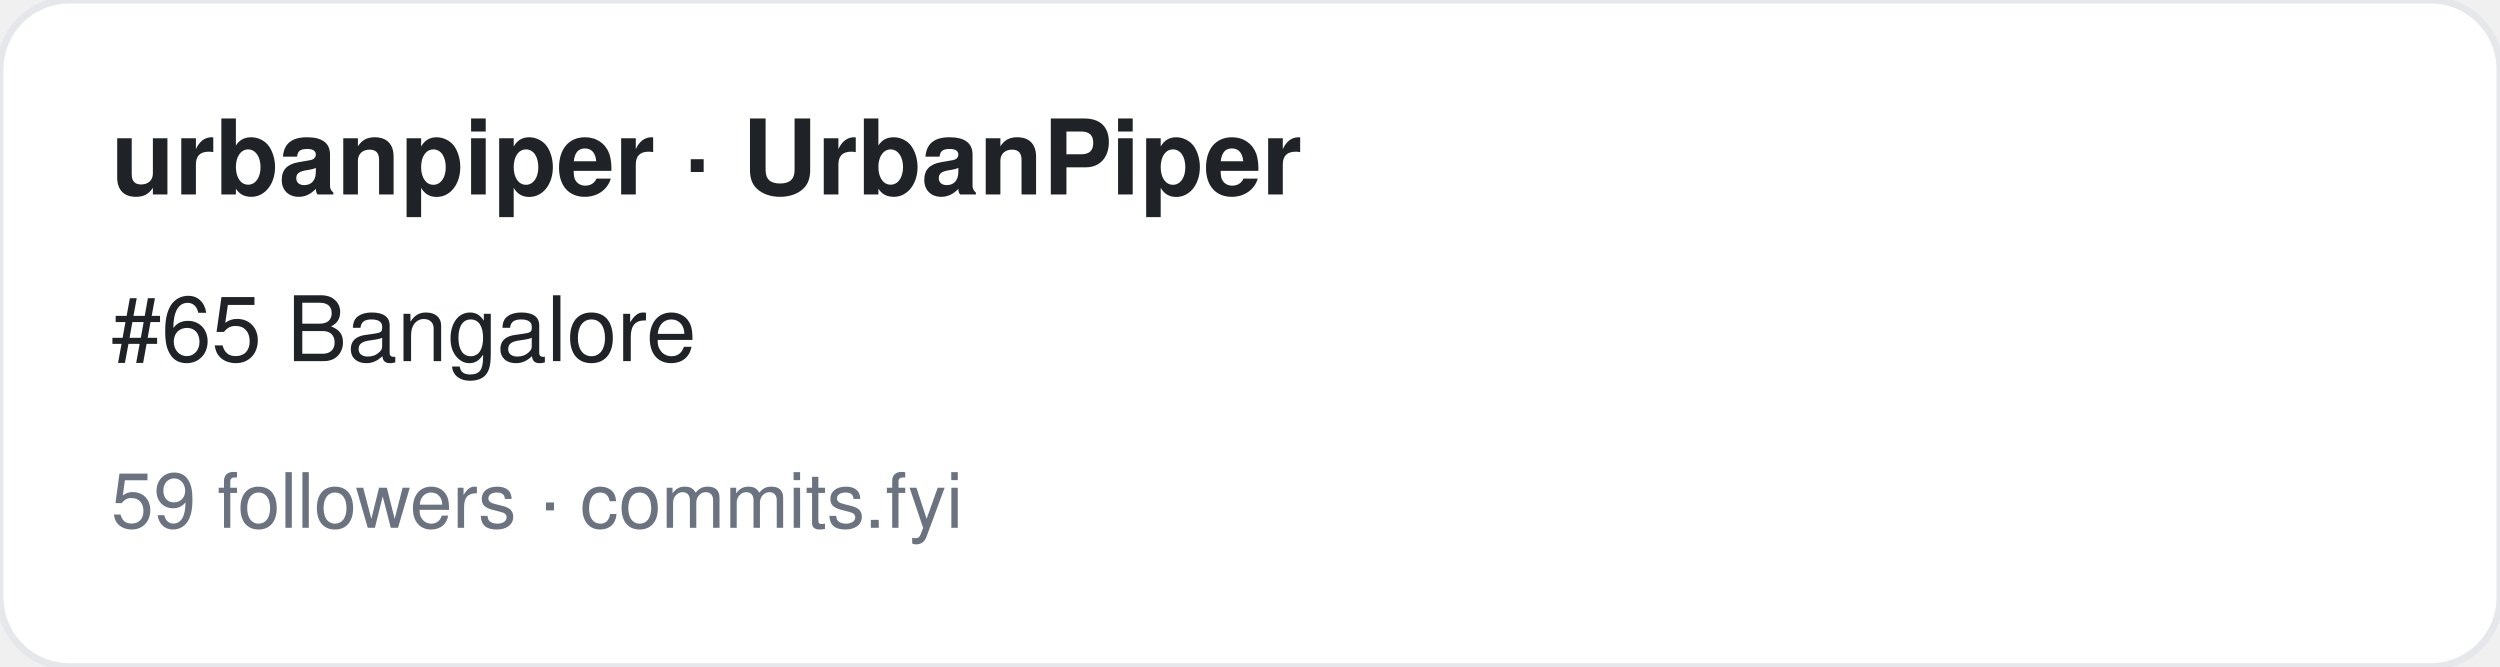
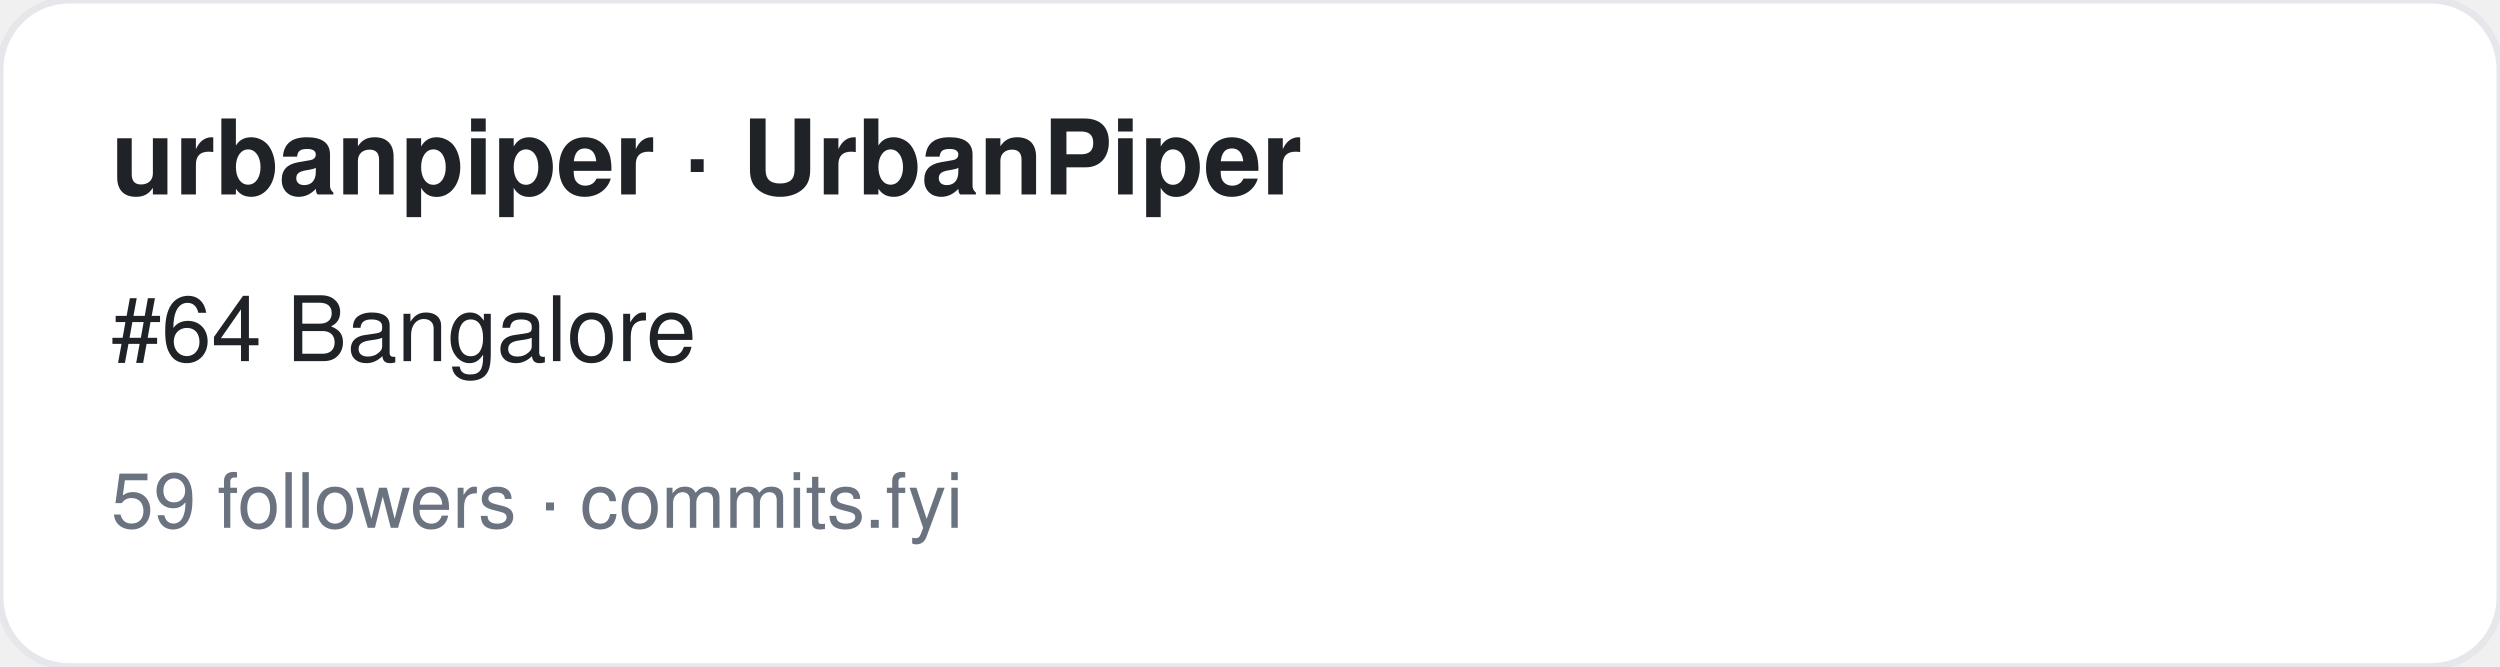
<svg xmlns="http://www.w3.org/2000/svg" width="360" height="96" viewBox="0 0 360 96" font-family="-apple-system,BlinkMacSystemFont,Segoe UI,Helvetica,Arial,sans-serif">
  <rect width="360" height="96" rx="10" fill="#ffffff" stroke="#e5e7eb" />
  <text x="16" y="28" font-size="15" font-weight="700" fill="#1f2328">urbanpiper · UrbanPiper</text>
-   <text x="16" y="52" font-size="13" fill="#1f2328">#65 Bangalore</text>
+   <text x="16" y="52" font-size="13" fill="#1f2328">#64 Bangalore</text>
  <text x="16" y="76" font-size="11" fill="#6b7280">59 followers · commits.fyi</text>
</svg>
